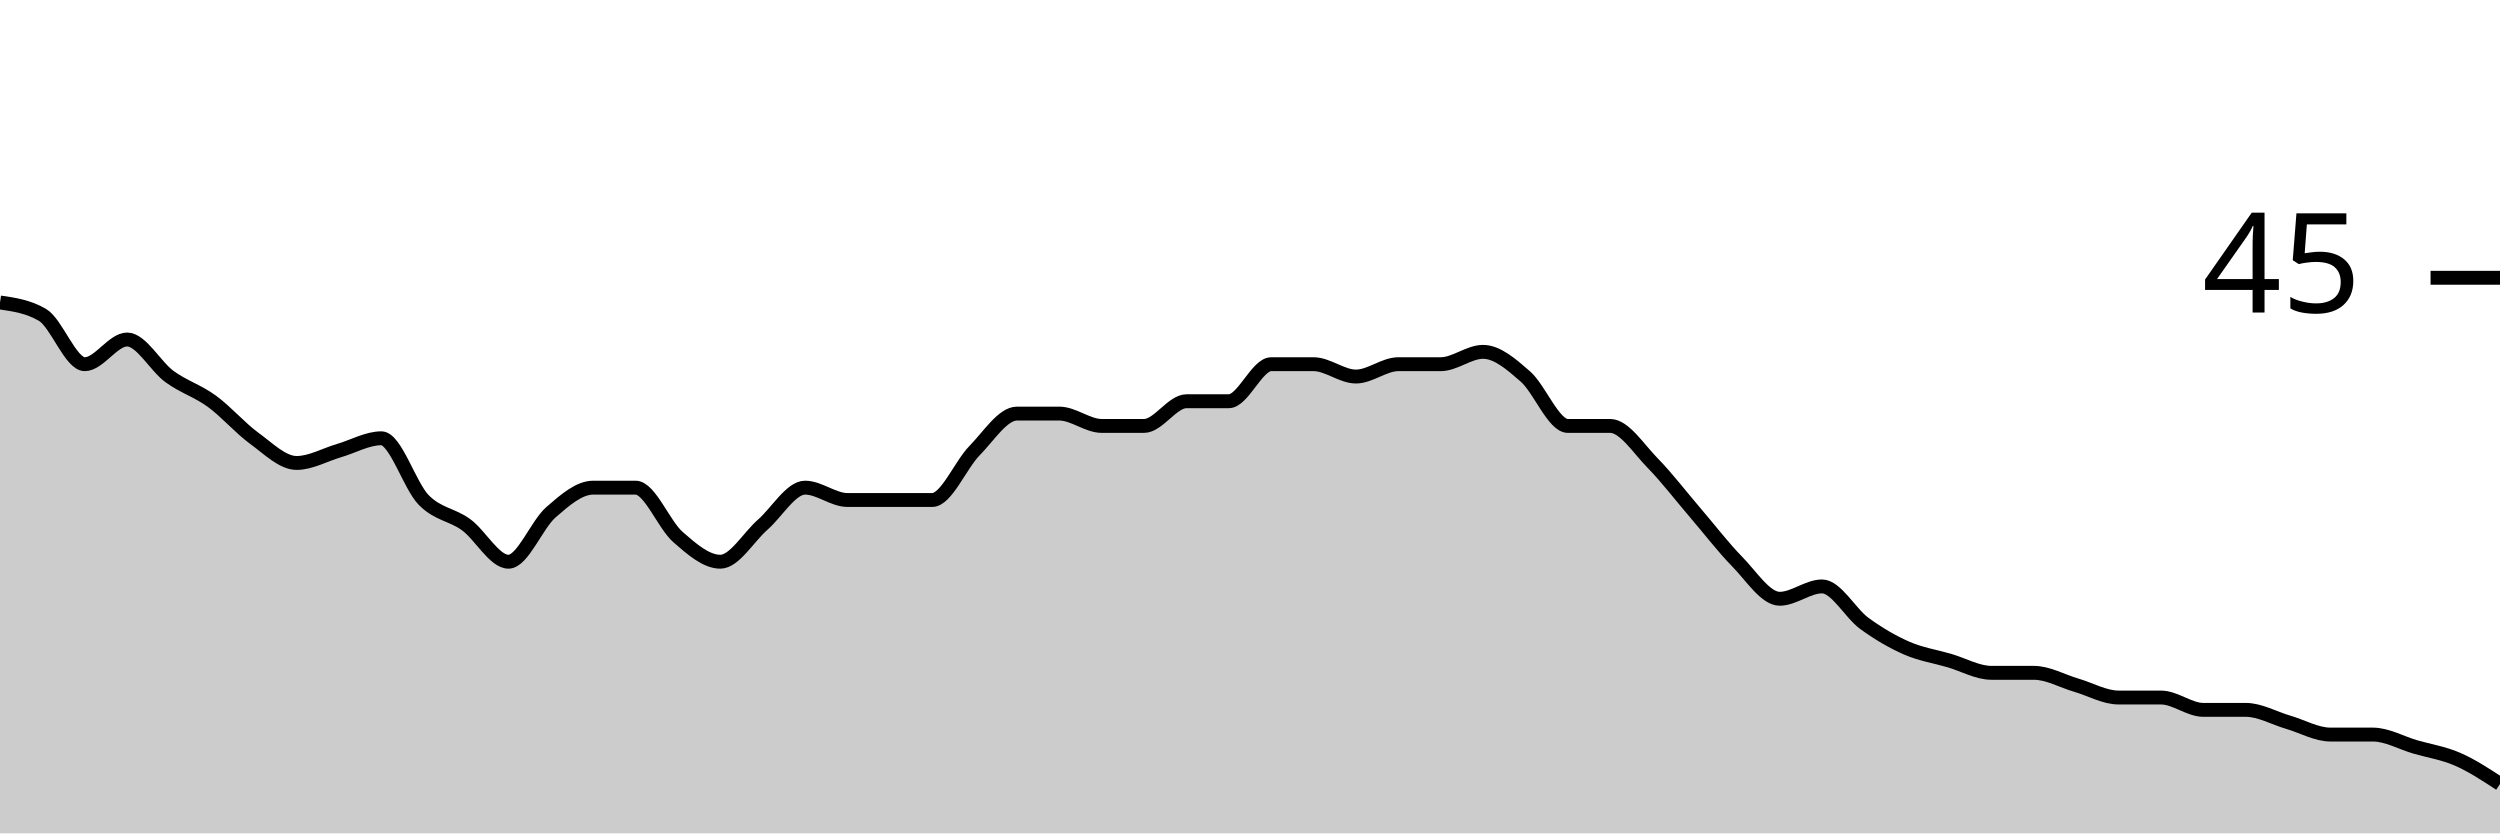
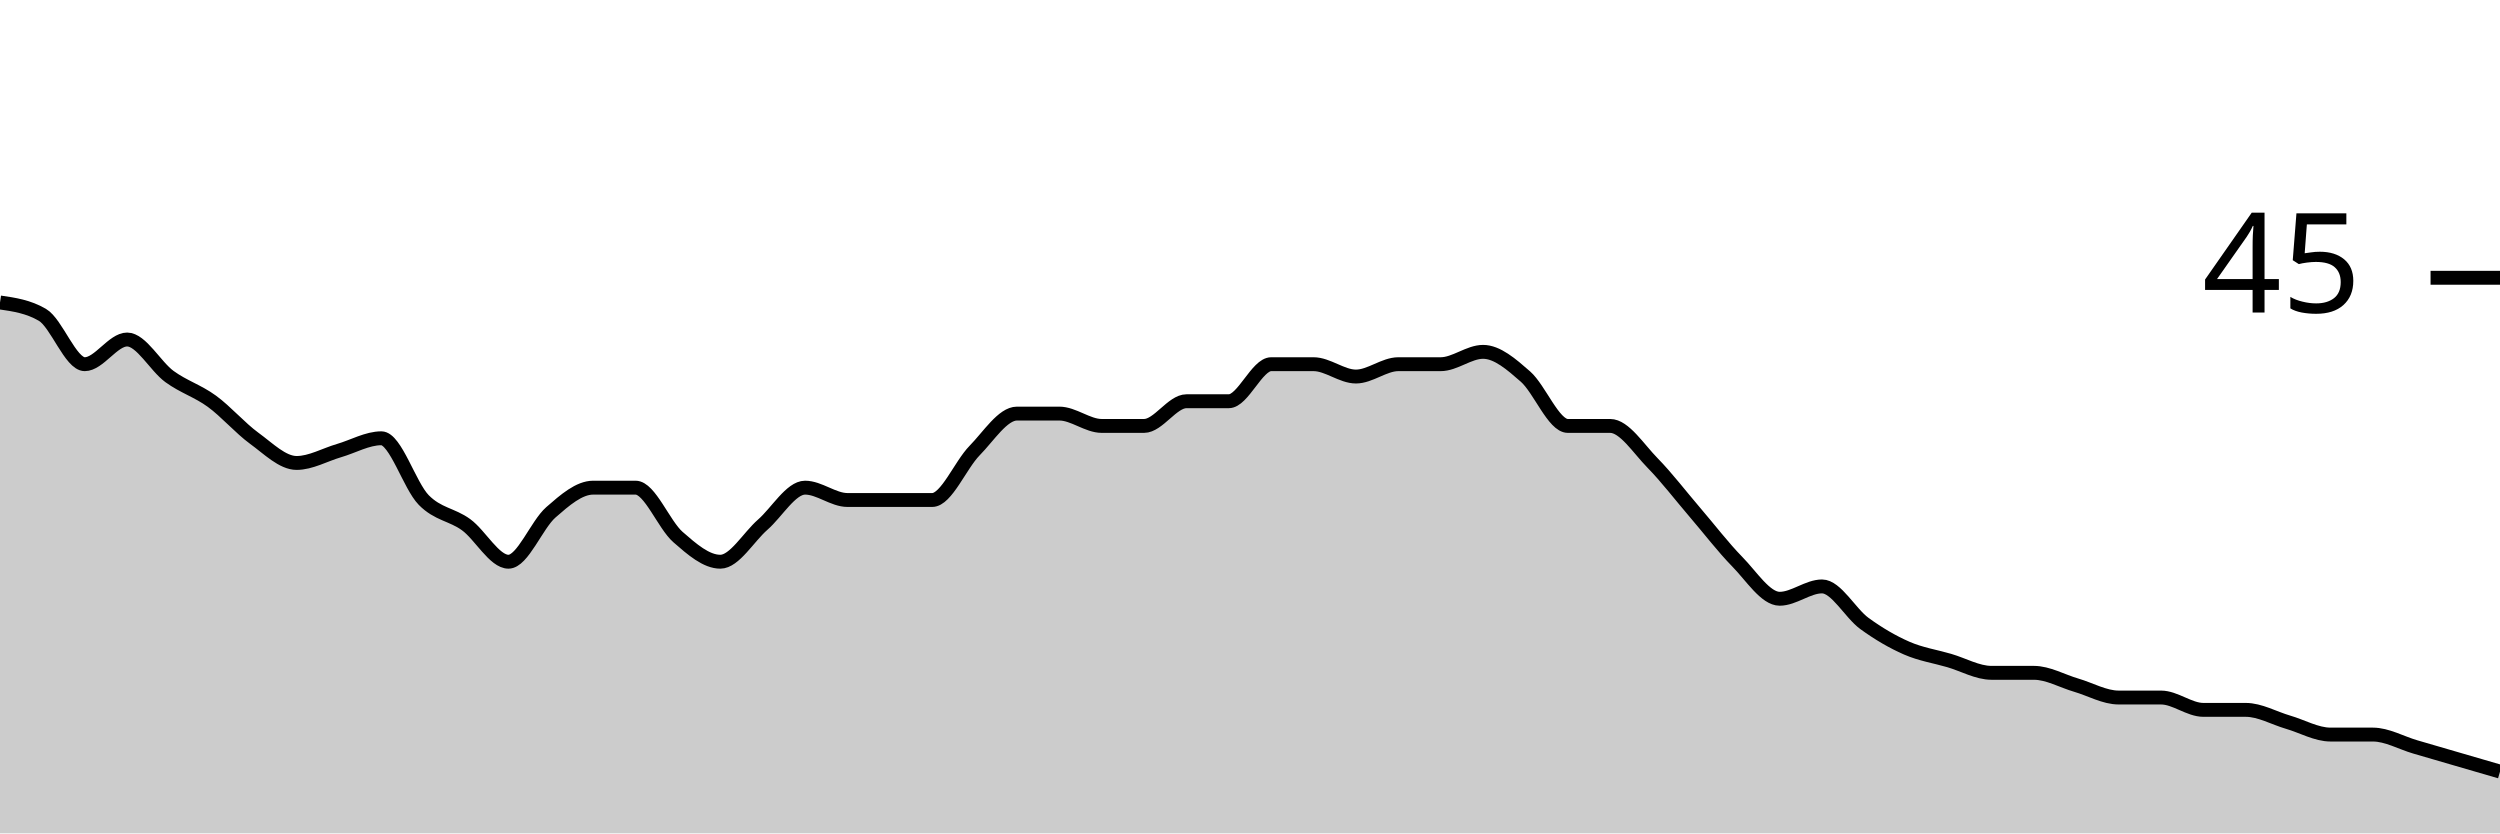
<svg xmlns="http://www.w3.org/2000/svg" viewBox="0 0 180 60">
  <g transform="translate(0,20)">
-     <path class="area" fill="rgba(0, 0, 0, 0.2)" d="M0,1.778C1.017,1.926,2.034,2.074,3.051,2.667C4.068,3.259,5.085,6.222,6.102,6.222C7.119,6.222,8.136,4.444,9.153,4.444C10.169,4.444,11.186,6.37,12.203,7.111C13.22,7.852,14.237,8.148,15.254,8.889C16.271,9.63,17.288,10.815,18.305,11.556C19.322,12.296,20.339,13.333,21.356,13.333C22.373,13.333,23.39,12.741,24.407,12.444C25.424,12.148,26.441,11.556,27.458,11.556C28.475,11.556,29.492,14.963,30.508,16C31.525,17.037,32.542,17.037,33.559,17.778C34.576,18.519,35.593,20.444,36.61,20.444C37.627,20.444,38.644,17.778,39.661,16.889C40.678,16,41.695,15.111,42.712,15.111C43.729,15.111,44.746,15.111,45.763,15.111C46.78,15.111,47.797,17.778,48.814,18.667C49.831,19.556,50.847,20.444,51.864,20.444C52.881,20.444,53.898,18.667,54.915,17.778C55.932,16.889,56.949,15.111,57.966,15.111C58.983,15.111,60,16,61.017,16C62.034,16,63.051,16,64.068,16C65.085,16,66.102,16,67.119,16C68.136,16,69.153,13.481,70.169,12.444C71.186,11.407,72.203,9.778,73.22,9.778C74.237,9.778,75.254,9.778,76.271,9.778C77.288,9.778,78.305,10.667,79.322,10.667C80.339,10.667,81.356,10.667,82.373,10.667C83.39,10.667,84.407,8.889,85.424,8.889C86.441,8.889,87.458,8.889,88.475,8.889C89.492,8.889,90.508,6.222,91.525,6.222C92.542,6.222,93.559,6.222,94.576,6.222C95.593,6.222,96.61,7.111,97.627,7.111C98.644,7.111,99.661,6.222,100.678,6.222C101.695,6.222,102.712,6.222,103.729,6.222C104.746,6.222,105.763,5.333,106.78,5.333C107.797,5.333,108.814,6.222,109.831,7.111C110.847,8,111.864,10.667,112.881,10.667C113.898,10.667,114.915,10.667,115.932,10.667C116.949,10.667,117.966,12.296,118.983,13.333C120,14.37,121.017,15.704,122.034,16.889C123.051,18.074,124.068,19.407,125.085,20.444C126.102,21.481,127.119,23.111,128.136,23.111C129.153,23.111,130.169,22.222,131.186,22.222C132.203,22.222,133.22,24.148,134.237,24.889C135.254,25.63,136.271,26.222,137.288,26.667C138.305,27.111,139.322,27.259,140.339,27.556C141.356,27.852,142.373,28.444,143.39,28.444C144.407,28.444,145.424,28.444,146.441,28.444C147.458,28.444,148.475,29.037,149.492,29.333C150.508,29.63,151.525,30.222,152.542,30.222C153.559,30.222,154.576,30.222,155.593,30.222C156.61,30.222,157.627,31.111,158.644,31.111C159.661,31.111,160.678,31.111,161.695,31.111C162.712,31.111,163.729,31.704,164.746,32C165.763,32.296,166.78,32.889,167.797,32.889C168.814,32.889,169.831,32.889,170.847,32.889C171.864,32.889,172.881,33.481,173.898,33.778C174.915,34.074,175.932,34.222,176.949,34.667C177.966,35.111,178.983,35.778,180,36.444L180,40C178.983,40,177.966,40,176.949,40C175.932,40,174.915,40,173.898,40C172.881,40,171.864,40,170.847,40C169.831,40,168.814,40,167.797,40C166.78,40,165.763,40,164.746,40C163.729,40,162.712,40,161.695,40C160.678,40,159.661,40,158.644,40C157.627,40,156.61,40,155.593,40C154.576,40,153.559,40,152.542,40C151.525,40,150.508,40,149.492,40C148.475,40,147.458,40,146.441,40C145.424,40,144.407,40,143.39,40C142.373,40,141.356,40,140.339,40C139.322,40,138.305,40,137.288,40C136.271,40,135.254,40,134.237,40C133.22,40,132.203,40,131.186,40C130.169,40,129.153,40,128.136,40C127.119,40,126.102,40,125.085,40C124.068,40,123.051,40,122.034,40C121.017,40,120,40,118.983,40C117.966,40,116.949,40,115.932,40C114.915,40,113.898,40,112.881,40C111.864,40,110.847,40,109.831,40C108.814,40,107.797,40,106.78,40C105.763,40,104.746,40,103.729,40C102.712,40,101.695,40,100.678,40C99.661,40,98.644,40,97.627,40C96.61,40,95.593,40,94.576,40C93.559,40,92.542,40,91.525,40C90.508,40,89.492,40,88.475,40C87.458,40,86.441,40,85.424,40C84.407,40,83.39,40,82.373,40C81.356,40,80.339,40,79.322,40C78.305,40,77.288,40,76.271,40C75.254,40,74.237,40,73.22,40C72.203,40,71.186,40,70.169,40C69.153,40,68.136,40,67.119,40C66.102,40,65.085,40,64.068,40C63.051,40,62.034,40,61.017,40C60,40,58.983,40,57.966,40C56.949,40,55.932,40,54.915,40C53.898,40,52.881,40,51.864,40C50.847,40,49.831,40,48.814,40C47.797,40,46.78,40,45.763,40C44.746,40,43.729,40,42.712,40C41.695,40,40.678,40,39.661,40C38.644,40,37.627,40,36.61,40C35.593,40,34.576,40,33.559,40C32.542,40,31.525,40,30.508,40C29.492,40,28.475,40,27.458,40C26.441,40,25.424,40,24.407,40C23.39,40,22.373,40,21.356,40C20.339,40,19.322,40,18.305,40C17.288,40,16.271,40,15.254,40C14.237,40,13.22,40,12.203,40C11.186,40,10.169,40,9.153,40C8.136,40,7.119,40,6.102,40C5.085,40,4.068,40,3.051,40C2.034,40,1.017,40,0,40Z" />
-     <path class="line" stroke="black" fill="none" d="M0,1.778C1.017,1.926,2.034,2.074,3.051,2.667C4.068,3.259,5.085,6.222,6.102,6.222C7.119,6.222,8.136,4.444,9.153,4.444C10.169,4.444,11.186,6.37,12.203,7.111C13.22,7.852,14.237,8.148,15.254,8.889C16.271,9.63,17.288,10.815,18.305,11.556C19.322,12.296,20.339,13.333,21.356,13.333C22.373,13.333,23.39,12.741,24.407,12.444C25.424,12.148,26.441,11.556,27.458,11.556C28.475,11.556,29.492,14.963,30.508,16C31.525,17.037,32.542,17.037,33.559,17.778C34.576,18.519,35.593,20.444,36.61,20.444C37.627,20.444,38.644,17.778,39.661,16.889C40.678,16,41.695,15.111,42.712,15.111C43.729,15.111,44.746,15.111,45.763,15.111C46.78,15.111,47.797,17.778,48.814,18.667C49.831,19.556,50.847,20.444,51.864,20.444C52.881,20.444,53.898,18.667,54.915,17.778C55.932,16.889,56.949,15.111,57.966,15.111C58.983,15.111,60,16,61.017,16C62.034,16,63.051,16,64.068,16C65.085,16,66.102,16,67.119,16C68.136,16,69.153,13.481,70.169,12.444C71.186,11.407,72.203,9.778,73.22,9.778C74.237,9.778,75.254,9.778,76.271,9.778C77.288,9.778,78.305,10.667,79.322,10.667C80.339,10.667,81.356,10.667,82.373,10.667C83.39,10.667,84.407,8.889,85.424,8.889C86.441,8.889,87.458,8.889,88.475,8.889C89.492,8.889,90.508,6.222,91.525,6.222C92.542,6.222,93.559,6.222,94.576,6.222C95.593,6.222,96.61,7.111,97.627,7.111C98.644,7.111,99.661,6.222,100.678,6.222C101.695,6.222,102.712,6.222,103.729,6.222C104.746,6.222,105.763,5.333,106.78,5.333C107.797,5.333,108.814,6.222,109.831,7.111C110.847,8,111.864,10.667,112.881,10.667C113.898,10.667,114.915,10.667,115.932,10.667C116.949,10.667,117.966,12.296,118.983,13.333C120,14.37,121.017,15.704,122.034,16.889C123.051,18.074,124.068,19.407,125.085,20.444C126.102,21.481,127.119,23.111,128.136,23.111C129.153,23.111,130.169,22.222,131.186,22.222C132.203,22.222,133.22,24.148,134.237,24.889C135.254,25.63,136.271,26.222,137.288,26.667C138.305,27.111,139.322,27.259,140.339,27.556C141.356,27.852,142.373,28.444,143.39,28.444C144.407,28.444,145.424,28.444,146.441,28.444C147.458,28.444,148.475,29.037,149.492,29.333C150.508,29.63,151.525,30.222,152.542,30.222C153.559,30.222,154.576,30.222,155.593,30.222C156.61,30.222,157.627,31.111,158.644,31.111C159.661,31.111,160.678,31.111,161.695,31.111C162.712,31.111,163.729,31.704,164.746,32C165.763,32.296,166.78,32.889,167.797,32.889C168.814,32.889,169.831,32.889,170.847,32.889C171.864,32.889,172.881,33.481,173.898,33.778C174.915,34.074,175.932,34.222,176.949,34.667C177.966,35.111,178.983,35.778,180,36.444" />
+     <path class="area" fill="rgba(0, 0, 0, 0.2)" d="M0,1.778C1.017,1.926,2.034,2.074,3.051,2.667C4.068,3.259,5.085,6.222,6.102,6.222C7.119,6.222,8.136,4.444,9.153,4.444C10.169,4.444,11.186,6.37,12.203,7.111C13.22,7.852,14.237,8.148,15.254,8.889C16.271,9.63,17.288,10.815,18.305,11.556C19.322,12.296,20.339,13.333,21.356,13.333C22.373,13.333,23.39,12.741,24.407,12.444C25.424,12.148,26.441,11.556,27.458,11.556C28.475,11.556,29.492,14.963,30.508,16C31.525,17.037,32.542,17.037,33.559,17.778C34.576,18.519,35.593,20.444,36.61,20.444C37.627,20.444,38.644,17.778,39.661,16.889C40.678,16,41.695,15.111,42.712,15.111C43.729,15.111,44.746,15.111,45.763,15.111C46.78,15.111,47.797,17.778,48.814,18.667C49.831,19.556,50.847,20.444,51.864,20.444C52.881,20.444,53.898,18.667,54.915,17.778C55.932,16.889,56.949,15.111,57.966,15.111C58.983,15.111,60,16,61.017,16C62.034,16,63.051,16,64.068,16C65.085,16,66.102,16,67.119,16C68.136,16,69.153,13.481,70.169,12.444C71.186,11.407,72.203,9.778,73.22,9.778C74.237,9.778,75.254,9.778,76.271,9.778C77.288,9.778,78.305,10.667,79.322,10.667C80.339,10.667,81.356,10.667,82.373,10.667C83.39,10.667,84.407,8.889,85.424,8.889C86.441,8.889,87.458,8.889,88.475,8.889C89.492,8.889,90.508,6.222,91.525,6.222C92.542,6.222,93.559,6.222,94.576,6.222C95.593,6.222,96.61,7.111,97.627,7.111C98.644,7.111,99.661,6.222,100.678,6.222C101.695,6.222,102.712,6.222,103.729,6.222C104.746,6.222,105.763,5.333,106.78,5.333C107.797,5.333,108.814,6.222,109.831,7.111C110.847,8,111.864,10.667,112.881,10.667C113.898,10.667,114.915,10.667,115.932,10.667C116.949,10.667,117.966,12.296,118.983,13.333C120,14.37,121.017,15.704,122.034,16.889C123.051,18.074,124.068,19.407,125.085,20.444C126.102,21.481,127.119,23.111,128.136,23.111C129.153,23.111,130.169,22.222,131.186,22.222C132.203,22.222,133.22,24.148,134.237,24.889C135.254,25.63,136.271,26.222,137.288,26.667C138.305,27.111,139.322,27.259,140.339,27.556C141.356,27.852,142.373,28.444,143.39,28.444C144.407,28.444,145.424,28.444,146.441,28.444C147.458,28.444,148.475,29.037,149.492,29.333C150.508,29.63,151.525,30.222,152.542,30.222C153.559,30.222,154.576,30.222,155.593,30.222C156.61,30.222,157.627,31.111,158.644,31.111C159.661,31.111,160.678,31.111,161.695,31.111C162.712,31.111,163.729,31.704,164.746,32C165.763,32.296,166.78,32.889,167.797,32.889C168.814,32.889,169.831,32.889,170.847,32.889C171.864,32.889,172.881,33.481,173.898,33.778C174.915,34.074,175.932,34.37,176.949,34.667C177.966,34.963,178.983,35.259,180,35.556L180,40C178.983,40,177.966,40,176.949,40C175.932,40,174.915,40,173.898,40C172.881,40,171.864,40,170.847,40C169.831,40,168.814,40,167.797,40C166.78,40,165.763,40,164.746,40C163.729,40,162.712,40,161.695,40C160.678,40,159.661,40,158.644,40C157.627,40,156.61,40,155.593,40C154.576,40,153.559,40,152.542,40C151.525,40,150.508,40,149.492,40C148.475,40,147.458,40,146.441,40C145.424,40,144.407,40,143.39,40C142.373,40,141.356,40,140.339,40C139.322,40,138.305,40,137.288,40C136.271,40,135.254,40,134.237,40C133.22,40,132.203,40,131.186,40C130.169,40,129.153,40,128.136,40C127.119,40,126.102,40,125.085,40C124.068,40,123.051,40,122.034,40C121.017,40,120,40,118.983,40C117.966,40,116.949,40,115.932,40C114.915,40,113.898,40,112.881,40C111.864,40,110.847,40,109.831,40C108.814,40,107.797,40,106.78,40C105.763,40,104.746,40,103.729,40C102.712,40,101.695,40,100.678,40C99.661,40,98.644,40,97.627,40C96.61,40,95.593,40,94.576,40C93.559,40,92.542,40,91.525,40C90.508,40,89.492,40,88.475,40C87.458,40,86.441,40,85.424,40C84.407,40,83.39,40,82.373,40C81.356,40,80.339,40,79.322,40C78.305,40,77.288,40,76.271,40C75.254,40,74.237,40,73.22,40C72.203,40,71.186,40,70.169,40C69.153,40,68.136,40,67.119,40C66.102,40,65.085,40,64.068,40C63.051,40,62.034,40,61.017,40C60,40,58.983,40,57.966,40C56.949,40,55.932,40,54.915,40C53.898,40,52.881,40,51.864,40C50.847,40,49.831,40,48.814,40C47.797,40,46.78,40,45.763,40C44.746,40,43.729,40,42.712,40C41.695,40,40.678,40,39.661,40C38.644,40,37.627,40,36.61,40C35.593,40,34.576,40,33.559,40C32.542,40,31.525,40,30.508,40C29.492,40,28.475,40,27.458,40C26.441,40,25.424,40,24.407,40C23.39,40,22.373,40,21.356,40C20.339,40,19.322,40,18.305,40C17.288,40,16.271,40,15.254,40C14.237,40,13.22,40,12.203,40C11.186,40,10.169,40,9.153,40C8.136,40,7.119,40,6.102,40C5.085,40,4.068,40,3.051,40C2.034,40,1.017,40,0,40Z" />
+     <path class="line" stroke="black" fill="none" d="M0,1.778C1.017,1.926,2.034,2.074,3.051,2.667C4.068,3.259,5.085,6.222,6.102,6.222C7.119,6.222,8.136,4.444,9.153,4.444C10.169,4.444,11.186,6.37,12.203,7.111C13.22,7.852,14.237,8.148,15.254,8.889C16.271,9.63,17.288,10.815,18.305,11.556C19.322,12.296,20.339,13.333,21.356,13.333C22.373,13.333,23.39,12.741,24.407,12.444C25.424,12.148,26.441,11.556,27.458,11.556C28.475,11.556,29.492,14.963,30.508,16C31.525,17.037,32.542,17.037,33.559,17.778C34.576,18.519,35.593,20.444,36.61,20.444C37.627,20.444,38.644,17.778,39.661,16.889C40.678,16,41.695,15.111,42.712,15.111C43.729,15.111,44.746,15.111,45.763,15.111C46.78,15.111,47.797,17.778,48.814,18.667C49.831,19.556,50.847,20.444,51.864,20.444C52.881,20.444,53.898,18.667,54.915,17.778C55.932,16.889,56.949,15.111,57.966,15.111C58.983,15.111,60,16,61.017,16C62.034,16,63.051,16,64.068,16C65.085,16,66.102,16,67.119,16C68.136,16,69.153,13.481,70.169,12.444C71.186,11.407,72.203,9.778,73.22,9.778C74.237,9.778,75.254,9.778,76.271,9.778C77.288,9.778,78.305,10.667,79.322,10.667C80.339,10.667,81.356,10.667,82.373,10.667C83.39,10.667,84.407,8.889,85.424,8.889C86.441,8.889,87.458,8.889,88.475,8.889C89.492,8.889,90.508,6.222,91.525,6.222C92.542,6.222,93.559,6.222,94.576,6.222C95.593,6.222,96.61,7.111,97.627,7.111C98.644,7.111,99.661,6.222,100.678,6.222C101.695,6.222,102.712,6.222,103.729,6.222C104.746,6.222,105.763,5.333,106.78,5.333C107.797,5.333,108.814,6.222,109.831,7.111C110.847,8,111.864,10.667,112.881,10.667C113.898,10.667,114.915,10.667,115.932,10.667C116.949,10.667,117.966,12.296,118.983,13.333C120,14.37,121.017,15.704,122.034,16.889C123.051,18.074,124.068,19.407,125.085,20.444C126.102,21.481,127.119,23.111,128.136,23.111C129.153,23.111,130.169,22.222,131.186,22.222C132.203,22.222,133.22,24.148,134.237,24.889C135.254,25.63,136.271,26.222,137.288,26.667C138.305,27.111,139.322,27.259,140.339,27.556C141.356,27.852,142.373,28.444,143.39,28.444C144.407,28.444,145.424,28.444,146.441,28.444C147.458,28.444,148.475,29.037,149.492,29.333C150.508,29.63,151.525,30.222,152.542,30.222C153.559,30.222,154.576,30.222,155.593,30.222C156.61,30.222,157.627,31.111,158.644,31.111C159.661,31.111,160.678,31.111,161.695,31.111C162.712,31.111,163.729,31.704,164.746,32C165.763,32.296,166.78,32.889,167.797,32.889C168.814,32.889,169.831,32.889,170.847,32.889C171.864,32.889,172.881,33.481,173.898,33.778C174.915,34.074,175.932,34.37,176.949,34.667C177.966,34.963,178.983,35.259,180,35.556" />
    <path class="axis-ceiling" stroke-width="1" stroke="black" fill="none" d="M175,0L180,0" />
    <text class="axis-ceiling-label" font-family="sans-serif" text-anchor="end" font-size="10px" x="170" y="2.5">45</text>
  </g>
</svg>
